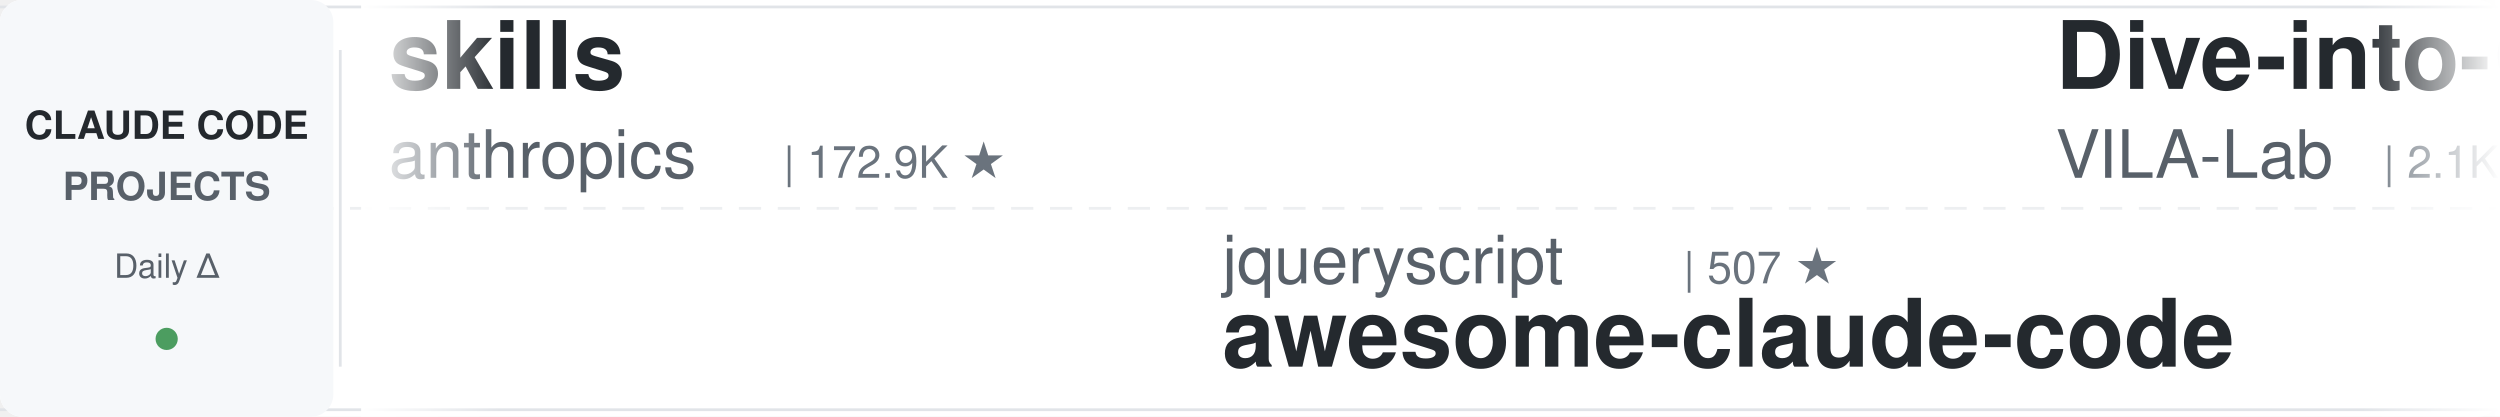
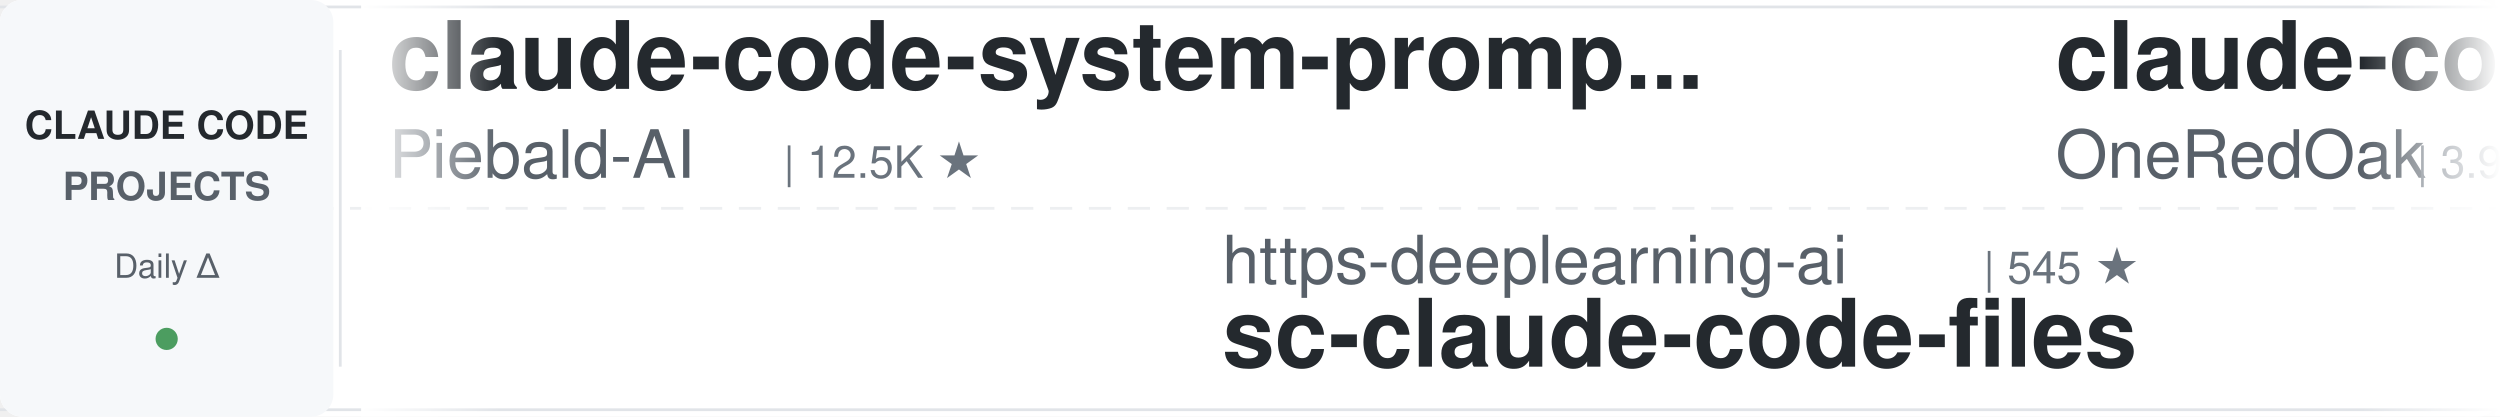
<svg xmlns="http://www.w3.org/2000/svg" width="900" height="150">
  <defs>
    <linearGradient id="leftFade" x1="0%" y1="0%" x2="100%" y2="0%">
      <stop offset="0%" style="stop-color:#ffffff;stop-opacity:1" />
      <stop offset="100%" style="stop-color:#ffffff;stop-opacity:0" />
    </linearGradient>
    <linearGradient id="rightFade" x1="0%" y1="0%" x2="100%" y2="0%">
      <stop offset="0%" style="stop-color:#ffffff;stop-opacity:0" />
      <stop offset="100%" style="stop-color:#ffffff;stop-opacity:1" />
    </linearGradient>
  </defs>
  <rect width="900" height="150" fill="#ffffff" rx="8" />
  <rect x="0" y="2" width="900" height="1" fill="#e1e4e8" />
  <rect x="0" y="147" width="900" height="1" fill="#e1e4e8" />
  <line x1="0" y1="75" x2="900" y2="75" stroke="#e1e4e8" stroke-width="1" stroke-dasharray="8 6" opacity="0.6" />
  <rect x="0" y="0" width="120" height="150" fill="#f6f8fa" rx="8" />
  <text x="60" y="50" font-family="-apple-system, BlinkMacSystemFont, 'Segoe UI', Helvetica, Arial, sans-serif" font-size="14" font-weight="600" fill="#24292e" text-anchor="middle">CLAUDE CODE</text>
  <text x="60" y="72" font-family="-apple-system, BlinkMacSystemFont, 'Segoe UI', Helvetica, Arial, sans-serif" font-size="14" font-weight="600" fill="#586069" text-anchor="middle">PROJECTS</text>
  <text x="60" y="100" font-family="-apple-system, BlinkMacSystemFont, 'Segoe UI', Helvetica, Arial, sans-serif" font-size="12" font-weight="500" fill="#586069" text-anchor="middle">Daily Δ</text>
  <circle cx="60" cy="122" r="4" fill="#22863a" opacity="0.8" />
  <rect x="122" y="18" width="1" height="114" fill="#e1e4e8" />
  <clipPath id="tickerClip">
    <rect x="130" y="0" width="770" height="150" />
  </clipPath>
  <g clip-path="url(#tickerClip)">
    <g id="tickerItems">
      <animateTransform attributeName="transform" attributeType="XML" type="translate" from="0 0" to="-3000 0" dur="54s" repeatCount="indefinite" />
      <g transform="translate(0, 0)">
-         <text x="140" y="32" font-family="-apple-system, BlinkMacSystemFont, 'Segoe UI', Helvetica, Arial, sans-serif" font-size="34" font-weight="600" fill="#24292e">skills</text>
-         <text x="140" y="64" font-family="-apple-system, BlinkMacSystemFont, 'Segoe UI', Helvetica, Arial, sans-serif" font-size="24" font-weight="400" fill="#586069">anthropics</text>
-         <text x="282" y="64" font-family="-apple-system, BlinkMacSystemFont, 'Segoe UI', Helvetica, Arial, sans-serif" font-size="16" font-weight="500" fill="#6a737d">| 172.9K ★</text>
+         <text x="140" y="32" font-family="-apple-system, BlinkMacSystemFont, 'Segoe UI', Helvetica, Arial, sans-serif" font-size="34" font-weight="600" fill="#24292e">claude-code-system-promp...</text>
+         <text x="140" y="64" font-family="-apple-system, BlinkMacSystemFont, 'Segoe UI', Helvetica, Arial, sans-serif" font-size="24" font-weight="400" fill="#586069">Piebald-AI</text>
+         <text x="282" y="64" font-family="-apple-system, BlinkMacSystemFont, 'Segoe UI', Helvetica, Arial, sans-serif" font-size="16" font-weight="500" fill="#6a737d">| 12.5K ★</text>
      </g>
      <g transform="translate(300, 0)">
-         <text x="140" y="102" font-family="-apple-system, BlinkMacSystemFont, 'Segoe UI', Helvetica, Arial, sans-serif" font-size="24" font-weight="400" fill="#586069">jqueryscript</text>
-         <text x="306" y="102" font-family="-apple-system, BlinkMacSystemFont, 'Segoe UI', Helvetica, Arial, sans-serif" font-size="16" font-weight="500" fill="#6a737d">| 507 ★</text>
-         <text x="140" y="132" font-family="-apple-system, BlinkMacSystemFont, 'Segoe UI', Helvetica, Arial, sans-serif" font-size="34" font-weight="600" fill="#24292e">awesome-claude-code</text>
+         <text x="140" y="102" font-family="-apple-system, BlinkMacSystemFont, 'Segoe UI', Helvetica, Arial, sans-serif" font-size="24" font-weight="400" fill="#586069">https-deeplearning-ai</text>
+         <text x="414" y="102" font-family="-apple-system, BlinkMacSystemFont, 'Segoe UI', Helvetica, Arial, sans-serif" font-size="16" font-weight="500" fill="#6a737d">| 545 ★</text>
+         <text x="140" y="132" font-family="-apple-system, BlinkMacSystemFont, 'Segoe UI', Helvetica, Arial, sans-serif" font-size="34" font-weight="600" fill="#24292e">sc-claude-code-files</text>
      </g>
      <g transform="translate(600, 0)">
-         <text x="140" y="32" font-family="-apple-system, BlinkMacSystemFont, 'Segoe UI', Helvetica, Arial, sans-serif" font-size="34" font-weight="600" fill="#24292e">Dive-into-Claude-Code</text>
-         <text x="140" y="64" font-family="-apple-system, BlinkMacSystemFont, 'Segoe UI', Helvetica, Arial, sans-serif" font-size="24" font-weight="400" fill="#586069">VILA-Lab</text>
-         <text x="258" y="64" font-family="-apple-system, BlinkMacSystemFont, 'Segoe UI', Helvetica, Arial, sans-serif" font-size="16" font-weight="500" fill="#6a737d">| 2.1K ★</text>
+         <text x="140" y="32" font-family="-apple-system, BlinkMacSystemFont, 'Segoe UI', Helvetica, Arial, sans-serif" font-size="34" font-weight="600" fill="#24292e">claude-code-workflows</text>
+         <text x="140" y="64" font-family="-apple-system, BlinkMacSystemFont, 'Segoe UI', Helvetica, Arial, sans-serif" font-size="24" font-weight="400" fill="#586069">OneRedOak</text>
+         <text x="270" y="64" font-family="-apple-system, BlinkMacSystemFont, 'Segoe UI', Helvetica, Arial, sans-serif" font-size="16" font-weight="500" fill="#6a737d">| 3.9K ★</text>
      </g>
      <g transform="translate(900, 0)">
-         <text x="140" y="102" font-family="-apple-system, BlinkMacSystemFont, 'Segoe UI', Helvetica, Arial, sans-serif" font-size="24" font-weight="400" fill="#586069">simonw</text>
-         <text x="234" y="102" font-family="-apple-system, BlinkMacSystemFont, 'Segoe UI', Helvetica, Arial, sans-serif" font-size="16" font-weight="500" fill="#6a737d">| 1.7K ★</text>
-         <text x="140" y="132" font-family="-apple-system, BlinkMacSystemFont, 'Segoe UI', Helvetica, Arial, sans-serif" font-size="34" font-weight="600" fill="#24292e">claude-code-transcripts</text>
+         <text x="140" y="102" font-family="-apple-system, BlinkMacSystemFont, 'Segoe UI', Helvetica, Arial, sans-serif" font-size="24" font-weight="400" fill="#586069">Donchitos</text>
+         <text x="270" y="102" font-family="-apple-system, BlinkMacSystemFont, 'Segoe UI', Helvetica, Arial, sans-serif" font-size="16" font-weight="500" fill="#6a737d">| 24.7K ★</text>
+         <text x="140" y="132" font-family="-apple-system, BlinkMacSystemFont, 'Segoe UI', Helvetica, Arial, sans-serif" font-size="34" font-weight="600" fill="#24292e">Claude-Code-Game-Studios</text>
      </g>
      <g transform="translate(1200, 0)">
-         <text x="140" y="32" font-family="-apple-system, BlinkMacSystemFont, 'Segoe UI', Helvetica, Arial, sans-serif" font-size="34" font-weight="600" fill="#24292e">claude-code-telegram</text>
-         <text x="140" y="64" font-family="-apple-system, BlinkMacSystemFont, 'Segoe UI', Helvetica, Arial, sans-serif" font-size="24" font-weight="400" fill="#586069">RichardAtCT</text>
-         <text x="294" y="64" font-family="-apple-system, BlinkMacSystemFont, 'Segoe UI', Helvetica, Arial, sans-serif" font-size="16" font-weight="500" fill="#6a737d">| 2.8K ★</text>
+         <text x="140" y="32" font-family="-apple-system, BlinkMacSystemFont, 'Segoe UI', Helvetica, Arial, sans-serif" font-size="34" font-weight="600" fill="#24292e">claude-code-analysis</text>
+         <text x="140" y="64" font-family="-apple-system, BlinkMacSystemFont, 'Segoe UI', Helvetica, Arial, sans-serif" font-size="24" font-weight="400" fill="#586069">liuup</text>
+         <text x="222" y="64" font-family="-apple-system, BlinkMacSystemFont, 'Segoe UI', Helvetica, Arial, sans-serif" font-size="16" font-weight="500" fill="#6a737d">| 3.9K ★</text>
      </g>
      <g transform="translate(1500, 0)">
+         <text x="140" y="102" font-family="-apple-system, BlinkMacSystemFont, 'Segoe UI', Helvetica, Arial, sans-serif" font-size="24" font-weight="400" fill="#586069">Windy3f3f3f3f</text>
+         <text x="318" y="102" font-family="-apple-system, BlinkMacSystemFont, 'Segoe UI', Helvetica, Arial, sans-serif" font-size="16" font-weight="500" fill="#6a737d">| 2.6K ★</text>
+         <text x="140" y="132" font-family="-apple-system, BlinkMacSystemFont, 'Segoe UI', Helvetica, Arial, sans-serif" font-size="34" font-weight="600" fill="#24292e">claude-code-from-scratch</text>
+       </g>
+       <g transform="translate(1800, 0)">
+         <text x="140" y="32" font-family="-apple-system, BlinkMacSystemFont, 'Segoe UI', Helvetica, Arial, sans-serif" font-size="34" font-weight="600" fill="#24292e">arcads-claude-code</text>
+         <text x="140" y="64" font-family="-apple-system, BlinkMacSystemFont, 'Segoe UI', Helvetica, Arial, sans-serif" font-size="24" font-weight="400" fill="#586069">krusemediallc</text>
+         <text x="318" y="64" font-family="-apple-system, BlinkMacSystemFont, 'Segoe UI', Helvetica, Arial, sans-serif" font-size="16" font-weight="500" fill="#6a737d">| 1.5K ★</text>
+       </g>
+       <g transform="translate(2100, 0)">
        <text x="140" y="102" font-family="-apple-system, BlinkMacSystemFont, 'Segoe UI', Helvetica, Arial, sans-serif" font-size="24" font-weight="400" fill="#586069">hangsman</text>
        <text x="258" y="102" font-family="-apple-system, BlinkMacSystemFont, 'Segoe UI', Helvetica, Arial, sans-serif" font-size="16" font-weight="500" fill="#6a737d">| 792 ★</text>
        <text x="140" y="132" font-family="-apple-system, BlinkMacSystemFont, 'Segoe UI', Helvetica, Arial, sans-serif" font-size="34" font-weight="600" fill="#24292e">claude-code-source</text>
      </g>
-       <g transform="translate(1800, 0)">
-         <text x="140" y="32" font-family="-apple-system, BlinkMacSystemFont, 'Segoe UI', Helvetica, Arial, sans-serif" font-size="34" font-weight="600" fill="#24292e">claude-code-guide</text>
-         <text x="140" y="64" font-family="-apple-system, BlinkMacSystemFont, 'Segoe UI', Helvetica, Arial, sans-serif" font-size="24" font-weight="400" fill="#586069">zebbern</text>
-         <text x="246" y="64" font-family="-apple-system, BlinkMacSystemFont, 'Segoe UI', Helvetica, Arial, sans-serif" font-size="16" font-weight="500" fill="#6a737d">| 4.6K ★</text>
-       </g>
-       <g transform="translate(2100, 0)">
-         <text x="140" y="102" font-family="-apple-system, BlinkMacSystemFont, 'Segoe UI', Helvetica, Arial, sans-serif" font-size="24" font-weight="400" fill="#586069">fuergaosi233</text>
-         <text x="306" y="102" font-family="-apple-system, BlinkMacSystemFont, 'Segoe UI', Helvetica, Arial, sans-serif" font-size="16" font-weight="500" fill="#6a737d">| 2.8K ★</text>
-         <text x="140" y="132" font-family="-apple-system, BlinkMacSystemFont, 'Segoe UI', Helvetica, Arial, sans-serif" font-size="34" font-weight="600" fill="#24292e">claude-code-proxy</text>
-       </g>
      <g transform="translate(2400, 0)">
-         <text x="140" y="32" font-family="-apple-system, BlinkMacSystemFont, 'Segoe UI', Helvetica, Arial, sans-serif" font-size="34" font-weight="600" fill="#24292e">pi-vs-claude-code</text>
-         <text x="140" y="64" font-family="-apple-system, BlinkMacSystemFont, 'Segoe UI', Helvetica, Arial, sans-serif" font-size="24" font-weight="400" fill="#586069">disler</text>
-         <text x="234" y="64" font-family="-apple-system, BlinkMacSystemFont, 'Segoe UI', Helvetica, Arial, sans-serif" font-size="16" font-weight="500" fill="#6a737d">| 1.7K ★</text>
+         <text x="140" y="32" font-family="-apple-system, BlinkMacSystemFont, 'Segoe UI', Helvetica, Arial, sans-serif" font-size="34" font-weight="600" fill="#24292e">claude-code-prompts</text>
+         <text x="140" y="64" font-family="-apple-system, BlinkMacSystemFont, 'Segoe UI', Helvetica, Arial, sans-serif" font-size="24" font-weight="400" fill="#586069">repowise-dev</text>
+         <text x="306" y="64" font-family="-apple-system, BlinkMacSystemFont, 'Segoe UI', Helvetica, Arial, sans-serif" font-size="16" font-weight="500" fill="#6a737d">| 1.2K ★</text>
      </g>
      <g transform="translate(2700, 0)">
-         <text x="140" y="102" font-family="-apple-system, BlinkMacSystemFont, 'Segoe UI', Helvetica, Arial, sans-serif" font-size="24" font-weight="400" fill="#586069">darcyegb</text>
-         <text x="258" y="102" font-family="-apple-system, BlinkMacSystemFont, 'Segoe UI', Helvetica, Arial, sans-serif" font-size="16" font-weight="500" fill="#6a737d">| 759 ★</text>
-         <text x="140" y="132" font-family="-apple-system, BlinkMacSystemFont, 'Segoe UI', Helvetica, Arial, sans-serif" font-size="34" font-weight="600" fill="#24292e">ClaudeCodeAgents</text>
+         <text x="140" y="102" font-family="-apple-system, BlinkMacSystemFont, 'Segoe UI', Helvetica, Arial, sans-serif" font-size="24" font-weight="400" fill="#586069">anthropics</text>
+         <text x="282" y="102" font-family="-apple-system, BlinkMacSystemFont, 'Segoe UI', Helvetica, Arial, sans-serif" font-size="16" font-weight="500" fill="#6a737d">| 6.1K ★</text>
+         <text x="140" y="132" font-family="-apple-system, BlinkMacSystemFont, 'Segoe UI', Helvetica, Arial, sans-serif" font-size="34" font-weight="600" fill="#24292e">claude-code-security-rev...</text>
      </g>
      <g transform="translate(3000, 0)">
-         <text x="140" y="32" font-family="-apple-system, BlinkMacSystemFont, 'Segoe UI', Helvetica, Arial, sans-serif" font-size="34" font-weight="600" fill="#24292e">skills</text>
-         <text x="140" y="64" font-family="-apple-system, BlinkMacSystemFont, 'Segoe UI', Helvetica, Arial, sans-serif" font-size="24" font-weight="400" fill="#586069">anthropics</text>
-         <text x="282" y="64" font-family="-apple-system, BlinkMacSystemFont, 'Segoe UI', Helvetica, Arial, sans-serif" font-size="16" font-weight="500" fill="#6a737d">| 172.9K ★</text>
+         <text x="140" y="32" font-family="-apple-system, BlinkMacSystemFont, 'Segoe UI', Helvetica, Arial, sans-serif" font-size="34" font-weight="600" fill="#24292e">claude-code-system-promp...</text>
+         <text x="140" y="64" font-family="-apple-system, BlinkMacSystemFont, 'Segoe UI', Helvetica, Arial, sans-serif" font-size="24" font-weight="400" fill="#586069">Piebald-AI</text>
+         <text x="282" y="64" font-family="-apple-system, BlinkMacSystemFont, 'Segoe UI', Helvetica, Arial, sans-serif" font-size="16" font-weight="500" fill="#6a737d">| 12.5K ★</text>
      </g>
      <g transform="translate(3300, 0)">
-         <text x="140" y="102" font-family="-apple-system, BlinkMacSystemFont, 'Segoe UI', Helvetica, Arial, sans-serif" font-size="24" font-weight="400" fill="#586069">jqueryscript</text>
-         <text x="306" y="102" font-family="-apple-system, BlinkMacSystemFont, 'Segoe UI', Helvetica, Arial, sans-serif" font-size="16" font-weight="500" fill="#6a737d">| 507 ★</text>
-         <text x="140" y="132" font-family="-apple-system, BlinkMacSystemFont, 'Segoe UI', Helvetica, Arial, sans-serif" font-size="34" font-weight="600" fill="#24292e">awesome-claude-code</text>
+         <text x="140" y="102" font-family="-apple-system, BlinkMacSystemFont, 'Segoe UI', Helvetica, Arial, sans-serif" font-size="24" font-weight="400" fill="#586069">https-deeplearning-ai</text>
+         <text x="414" y="102" font-family="-apple-system, BlinkMacSystemFont, 'Segoe UI', Helvetica, Arial, sans-serif" font-size="16" font-weight="500" fill="#6a737d">| 545 ★</text>
+         <text x="140" y="132" font-family="-apple-system, BlinkMacSystemFont, 'Segoe UI', Helvetica, Arial, sans-serif" font-size="34" font-weight="600" fill="#24292e">sc-claude-code-files</text>
      </g>
      <g transform="translate(3600, 0)">
-         <text x="140" y="32" font-family="-apple-system, BlinkMacSystemFont, 'Segoe UI', Helvetica, Arial, sans-serif" font-size="34" font-weight="600" fill="#24292e">Dive-into-Claude-Code</text>
-         <text x="140" y="64" font-family="-apple-system, BlinkMacSystemFont, 'Segoe UI', Helvetica, Arial, sans-serif" font-size="24" font-weight="400" fill="#586069">VILA-Lab</text>
-         <text x="258" y="64" font-family="-apple-system, BlinkMacSystemFont, 'Segoe UI', Helvetica, Arial, sans-serif" font-size="16" font-weight="500" fill="#6a737d">| 2.1K ★</text>
+         <text x="140" y="32" font-family="-apple-system, BlinkMacSystemFont, 'Segoe UI', Helvetica, Arial, sans-serif" font-size="34" font-weight="600" fill="#24292e">claude-code-workflows</text>
+         <text x="140" y="64" font-family="-apple-system, BlinkMacSystemFont, 'Segoe UI', Helvetica, Arial, sans-serif" font-size="24" font-weight="400" fill="#586069">OneRedOak</text>
+         <text x="270" y="64" font-family="-apple-system, BlinkMacSystemFont, 'Segoe UI', Helvetica, Arial, sans-serif" font-size="16" font-weight="500" fill="#6a737d">| 3.9K ★</text>
      </g>
      <g transform="translate(3900, 0)">
-         <text x="140" y="102" font-family="-apple-system, BlinkMacSystemFont, 'Segoe UI', Helvetica, Arial, sans-serif" font-size="24" font-weight="400" fill="#586069">simonw</text>
-         <text x="234" y="102" font-family="-apple-system, BlinkMacSystemFont, 'Segoe UI', Helvetica, Arial, sans-serif" font-size="16" font-weight="500" fill="#6a737d">| 1.7K ★</text>
-         <text x="140" y="132" font-family="-apple-system, BlinkMacSystemFont, 'Segoe UI', Helvetica, Arial, sans-serif" font-size="34" font-weight="600" fill="#24292e">claude-code-transcripts</text>
+         <text x="140" y="102" font-family="-apple-system, BlinkMacSystemFont, 'Segoe UI', Helvetica, Arial, sans-serif" font-size="24" font-weight="400" fill="#586069">Donchitos</text>
+         <text x="270" y="102" font-family="-apple-system, BlinkMacSystemFont, 'Segoe UI', Helvetica, Arial, sans-serif" font-size="16" font-weight="500" fill="#6a737d">| 24.7K ★</text>
+         <text x="140" y="132" font-family="-apple-system, BlinkMacSystemFont, 'Segoe UI', Helvetica, Arial, sans-serif" font-size="34" font-weight="600" fill="#24292e">Claude-Code-Game-Studios</text>
      </g>
    </g>
  </g>
  <rect x="130" y="0" width="50" height="150" fill="url(#leftFade)" />
  <rect x="850" y="0" width="50" height="150" fill="url(#rightFade)" />
</svg>
